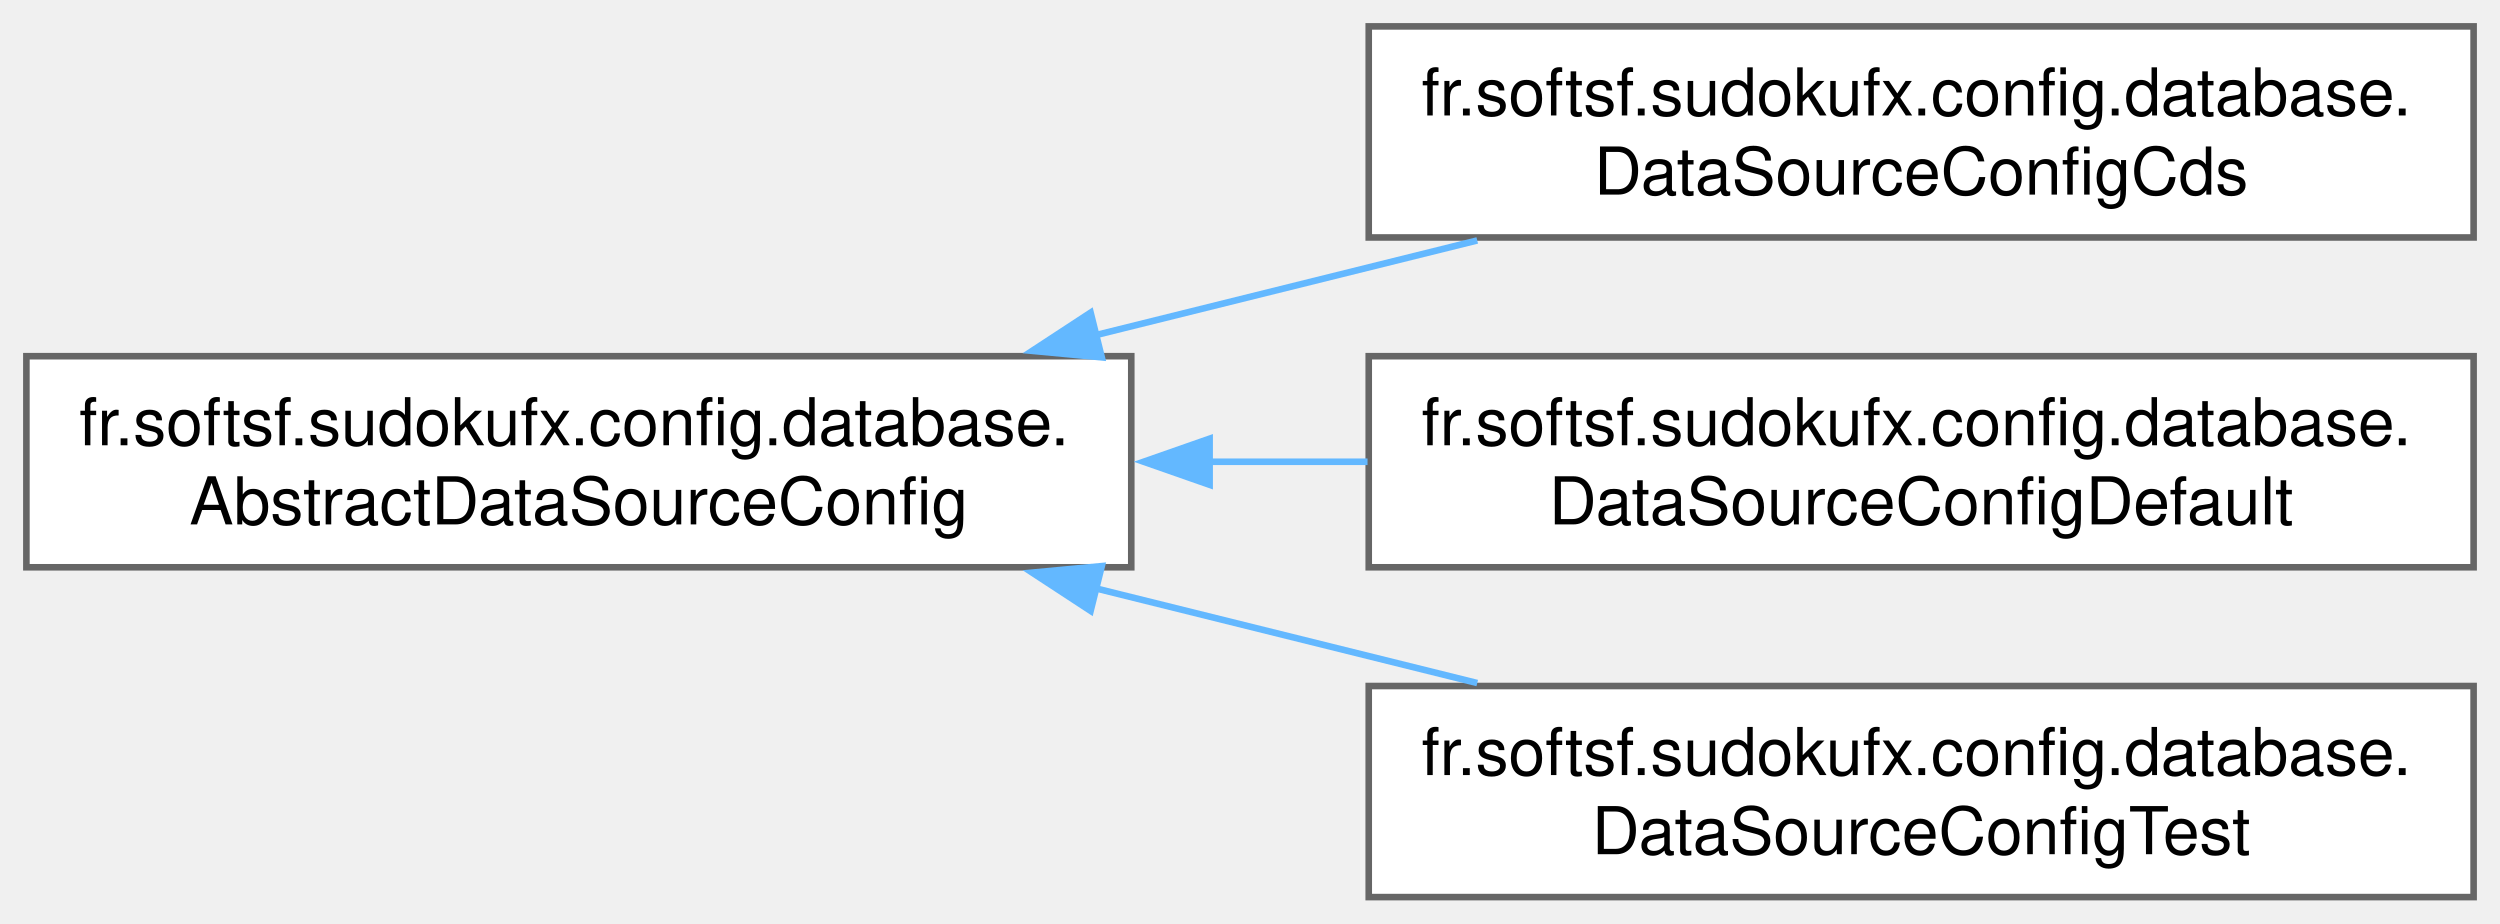
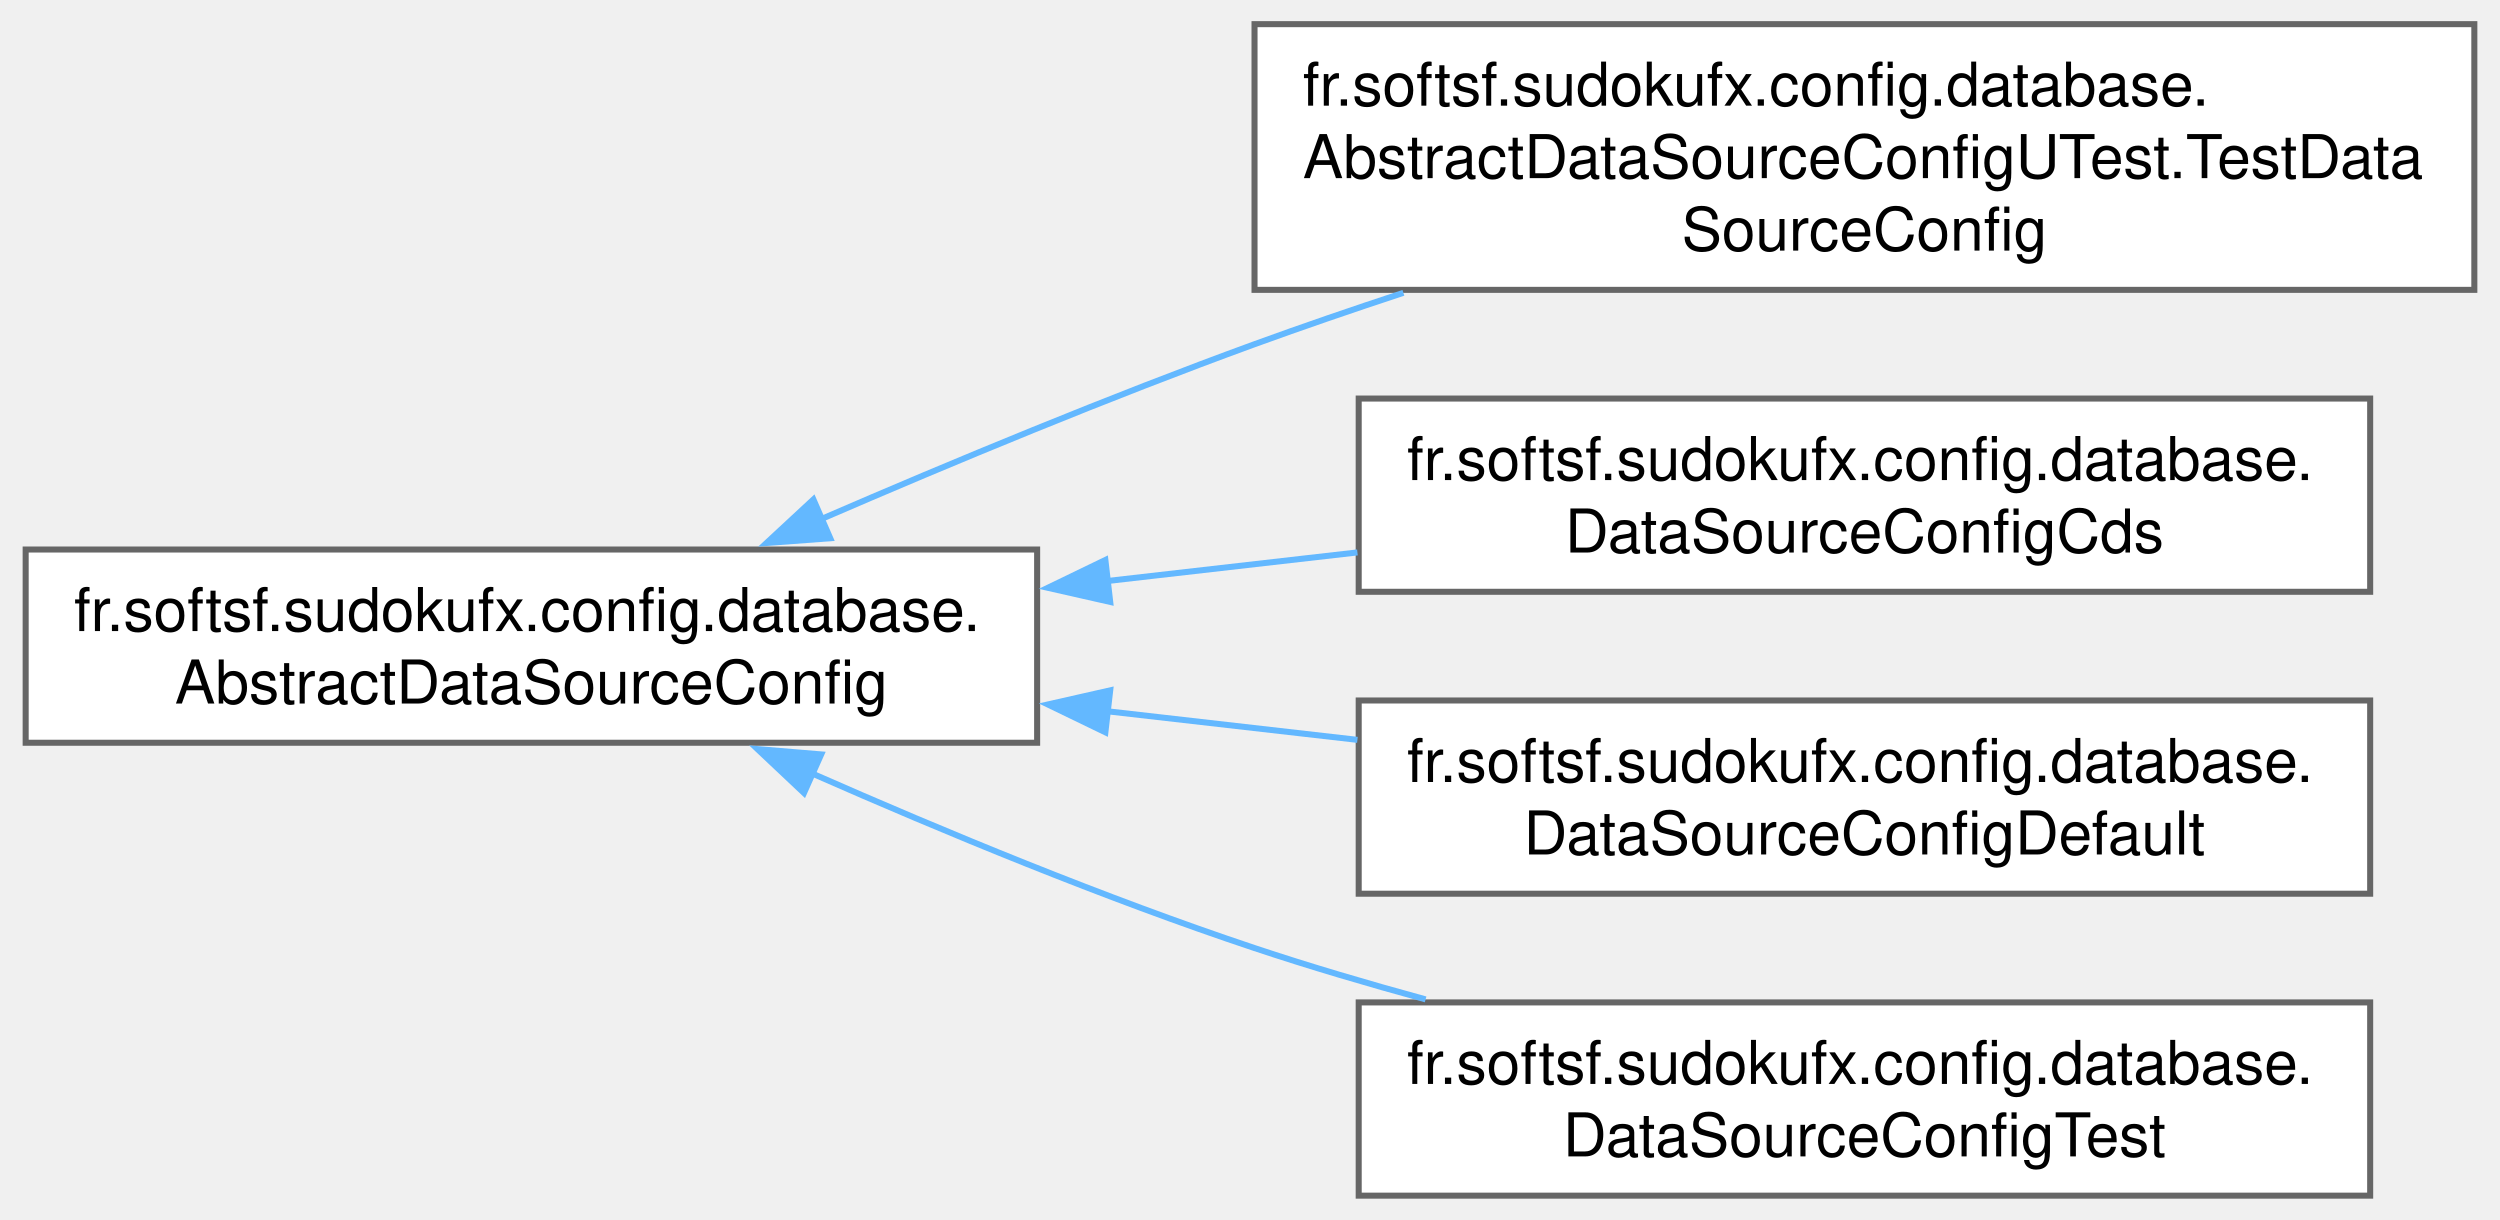
- <svg xmlns="http://www.w3.org/2000/svg" xmlns:xlink="http://www.w3.org/1999/xlink" width="379pt" height="140pt" viewBox="0.00 0.00 379.00 140.00">
-   <g id="graph0" class="graph" transform="scale(1 1) rotate(0) translate(4 136)">
+ <svg xmlns="http://www.w3.org/2000/svg" xmlns:xlink="http://www.w3.org/1999/xlink" width="414pt" height="202pt" viewBox="0.00 0.00 413.50 202.00">
+   <g id="graph0" class="graph" transform="scale(1 1) rotate(0) translate(4 198)">
    <g id="Node000000" class="node">
      <g id="a_Node000000">
        <a xlink:href="classfr_1_1softsf_1_1sudokufx_1_1config_1_1database_1_1_abstract_data_source_config.html" target="_top" xlink:title="Abstract configuration class for setting up the application's data source.">
-           <polygon fill="white" stroke="#666666" points="167.5,-82 0,-82 0,-50 167.5,-50 167.5,-82" />
-           <text text-anchor="start" x="8" y="-68.5" font-family="Helvetica,sans-Serif" font-size="10.00">fr.softsf.sudokufx.config.database.</text>
-           <text text-anchor="middle" x="83.75" y="-56.5" font-family="Helvetica,sans-Serif" font-size="10.00">AbstractDataSourceConfig</text>
+           <polygon fill="white" stroke="#666666" points="167.5,-107 0,-107 0,-75 167.5,-75 167.5,-107" />
+           <text text-anchor="start" x="8" y="-93.5" font-family="Helvetica,sans-Serif" font-size="10.00">fr.softsf.sudokufx.config.database.</text>
+           <text text-anchor="middle" x="83.75" y="-81.5" font-family="Helvetica,sans-Serif" font-size="10.00">AbstractDataSourceConfig</text>
        </a>
      </g>
    </g>
    <g id="Node000001" class="node">
      <g id="a_Node000001">
-         <a xlink:href="classfr_1_1softsf_1_1sudokufx_1_1config_1_1database_1_1_data_source_config_cds.html" target="_top" xlink:title="Overrides Abstract DataSource hikariDataSource for the CDS profile.">
-           <polygon fill="white" stroke="#666666" points="371,-132 203.5,-132 203.5,-100 371,-100 371,-132" />
-           <text text-anchor="start" x="211.5" y="-118.5" font-family="Helvetica,sans-Serif" font-size="10.00">fr.softsf.sudokufx.config.database.</text>
-           <text text-anchor="middle" x="287.25" y="-106.5" font-family="Helvetica,sans-Serif" font-size="10.00">DataSourceConfigCds</text>
+         <a xlink:href="classfr_1_1softsf_1_1sudokufx_1_1config_1_1database_1_1_abstract_data_source_config_u_test_1_1_test_data_source_config.html" target="_top" xlink:title=" ">
+           <polygon fill="white" stroke="#666666" points="405.5,-194 203.5,-194 203.5,-150 405.5,-150 405.5,-194" />
+           <text text-anchor="start" x="211.5" y="-180.5" font-family="Helvetica,sans-Serif" font-size="10.00">fr.softsf.sudokufx.config.database.</text>
+           <text text-anchor="start" x="211.5" y="-168.5" font-family="Helvetica,sans-Serif" font-size="10.00">AbstractDataSourceConfigUTest.TestData</text>
+           <text text-anchor="middle" x="304.5" y="-156.5" font-family="Helvetica,sans-Serif" font-size="10.00">SourceConfig</text>
        </a>
      </g>
    </g>
    <g id="edge7_Node000000_Node000001" class="edge">
      <g id="a_edge7_Node000000_Node000001">
        <a xlink:title=" ">
-           <path fill="none" stroke="#63b8ff" d="M162.09,-85.19C181.17,-89.93 201.44,-94.96 219.95,-99.55" />
-           <polygon fill="#63b8ff" stroke="#63b8ff" points="163.03,-81.82 152.48,-82.81 161.34,-88.61 163.03,-81.82" />
+           <path fill="none" stroke="#63b8ff" d="M131.84,-112.08C153.47,-121.44 179.59,-132.28 203.5,-141 211.44,-143.89 219.8,-146.76 228.15,-149.51" />
+           <polygon fill="#63b8ff" stroke="#63b8ff" points="133.24,-108.87 122.68,-108.08 130.45,-115.29 133.24,-108.87" />
        </a>
      </g>
    </g>
    <g id="Node000002" class="node">
      <g id="a_Node000002">
-         <a xlink:href="classfr_1_1softsf_1_1sudokufx_1_1config_1_1database_1_1_data_source_config_default.html" target="_top" xlink:title="Overrides Abstract DataSource hikariDataSource for the default profile.">
-           <polygon fill="white" stroke="#666666" points="371,-82 203.5,-82 203.5,-50 371,-50 371,-82" />
-           <text text-anchor="start" x="211.5" y="-68.5" font-family="Helvetica,sans-Serif" font-size="10.00">fr.softsf.sudokufx.config.database.</text>
-           <text text-anchor="middle" x="287.25" y="-56.5" font-family="Helvetica,sans-Serif" font-size="10.00">DataSourceConfigDefault</text>
+         <a xlink:href="classfr_1_1softsf_1_1sudokufx_1_1config_1_1database_1_1_data_source_config_cds.html" target="_top" xlink:title="Overrides Abstract DataSource hikariDataSource for the CDS profile.">
+           <polygon fill="white" stroke="#666666" points="388.25,-132 220.75,-132 220.75,-100 388.25,-100 388.25,-132" />
+           <text text-anchor="start" x="228.75" y="-118.5" font-family="Helvetica,sans-Serif" font-size="10.00">fr.softsf.sudokufx.config.database.</text>
+           <text text-anchor="middle" x="304.5" y="-106.5" font-family="Helvetica,sans-Serif" font-size="10.00">DataSourceConfigCds</text>
        </a>
      </g>
    </g>
    <g id="edge8_Node000000_Node000002" class="edge">
      <g id="a_edge8_Node000000_Node000002">
        <a xlink:title=" ">
-           <path fill="none" stroke="#63b8ff" d="M179.2,-66C187.26,-66 195.36,-66 203.32,-66" />
-           <polygon fill="#63b8ff" stroke="#63b8ff" points="179.38,-62.5 169.38,-66 179.38,-69.5 179.38,-62.5" />
+           <path fill="none" stroke="#63b8ff" d="M178.81,-101.75C192.69,-103.34 206.91,-104.96 220.54,-106.52" />
+           <polygon fill="#63b8ff" stroke="#63b8ff" points="179.6,-98.32 169.27,-100.66 178.8,-105.27 179.6,-98.32" />
        </a>
      </g>
    </g>
    <g id="Node000003" class="node">
      <g id="a_Node000003">
-         <a xlink:href="classfr_1_1softsf_1_1sudokufx_1_1config_1_1database_1_1_data_source_config_test.html" target="_top" xlink:title="Overrides Abstract DataSource hikariDataSource for the test profile.">
-           <polygon fill="white" stroke="#666666" points="371,-32 203.5,-32 203.5,0 371,0 371,-32" />
-           <text text-anchor="start" x="211.5" y="-18.5" font-family="Helvetica,sans-Serif" font-size="10.00">fr.softsf.sudokufx.config.database.</text>
-           <text text-anchor="middle" x="287.25" y="-6.5" font-family="Helvetica,sans-Serif" font-size="10.00">DataSourceConfigTest</text>
+         <a xlink:href="classfr_1_1softsf_1_1sudokufx_1_1config_1_1database_1_1_data_source_config_default.html" target="_top" xlink:title="Overrides Abstract DataSource hikariDataSource for the default profile.">
+           <polygon fill="white" stroke="#666666" points="388.25,-82 220.75,-82 220.75,-50 388.25,-50 388.25,-82" />
+           <text text-anchor="start" x="228.75" y="-68.5" font-family="Helvetica,sans-Serif" font-size="10.00">fr.softsf.sudokufx.config.database.</text>
+           <text text-anchor="middle" x="304.5" y="-56.5" font-family="Helvetica,sans-Serif" font-size="10.00">DataSourceConfigDefault</text>
        </a>
      </g>
    </g>
    <g id="edge9_Node000000_Node000003" class="edge">
      <g id="a_edge9_Node000000_Node000003">
        <a xlink:title=" ">
-           <path fill="none" stroke="#63b8ff" d="M162.09,-46.81C181.17,-42.07 201.44,-37.04 219.95,-32.45" />
-           <polygon fill="#63b8ff" stroke="#63b8ff" points="161.34,-43.39 152.48,-49.19 163.03,-50.18 161.34,-43.39" />
+           <path fill="none" stroke="#63b8ff" d="M178.81,-80.25C192.69,-78.66 206.91,-77.04 220.54,-75.48" />
+           <polygon fill="#63b8ff" stroke="#63b8ff" points="178.8,-76.73 169.27,-81.34 179.6,-83.68 178.8,-76.73" />
+         </a>
+       </g>
+     </g>
+     <g id="Node000004" class="node">
+       <g id="a_Node000004">
+         <a xlink:href="classfr_1_1softsf_1_1sudokufx_1_1config_1_1database_1_1_data_source_config_test.html" target="_top" xlink:title="Overrides Abstract DataSource hikariDataSource for the test profile.">
+           <polygon fill="white" stroke="#666666" points="388.25,-32 220.75,-32 220.75,0 388.25,0 388.25,-32" />
+           <text text-anchor="start" x="228.75" y="-18.5" font-family="Helvetica,sans-Serif" font-size="10.00">fr.softsf.sudokufx.config.database.</text>
+           <text text-anchor="middle" x="304.5" y="-6.5" font-family="Helvetica,sans-Serif" font-size="10.00">DataSourceConfigTest</text>
+         </a>
+       </g>
+     </g>
+     <g id="edge10_Node000000_Node000004" class="edge">
+       <g id="a_edge10_Node000000_Node000004">
+         <a xlink:title=" ">
+           <path fill="none" stroke="#63b8ff" d="M130.11,-69.97C151.99,-60.33 178.79,-49.24 203.5,-41 212.58,-37.97 222.24,-35.12 231.83,-32.5" />
+           <polygon fill="#63b8ff" stroke="#63b8ff" points="128.89,-66.68 121.18,-73.95 131.74,-73.07 128.89,-66.68" />
        </a>
      </g>
    </g>
  </g>
</svg>
